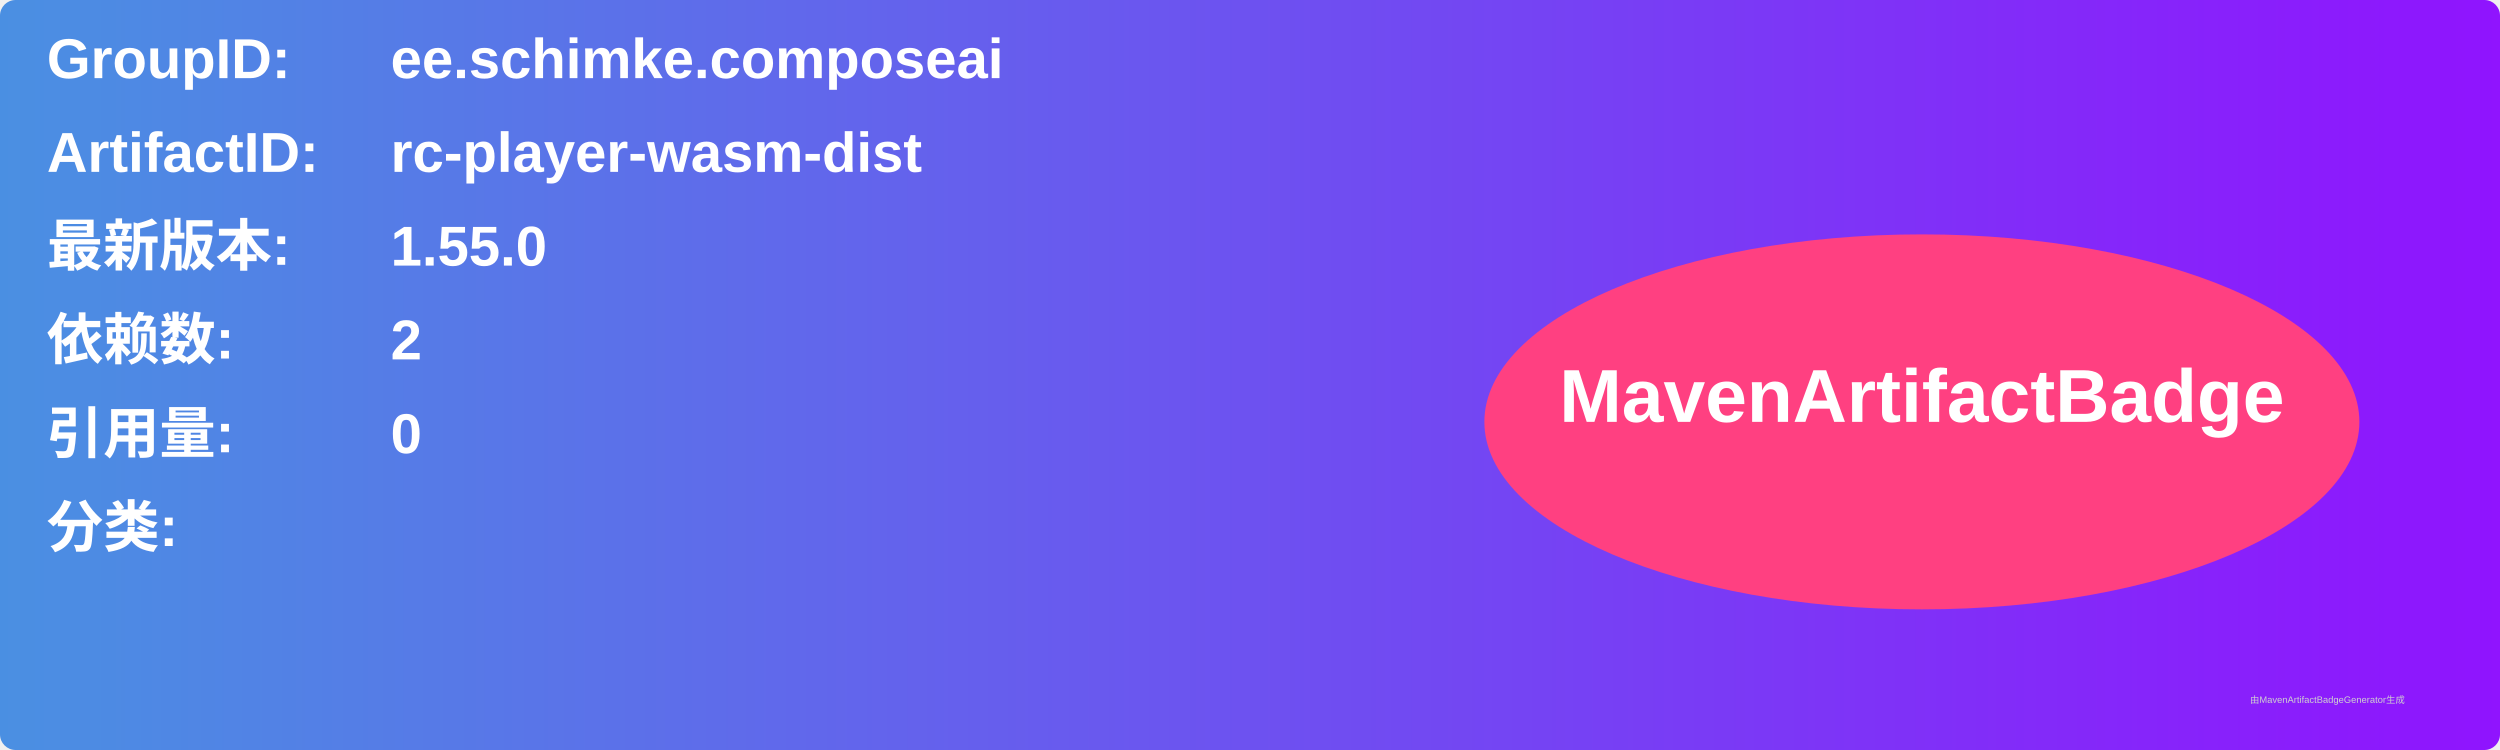
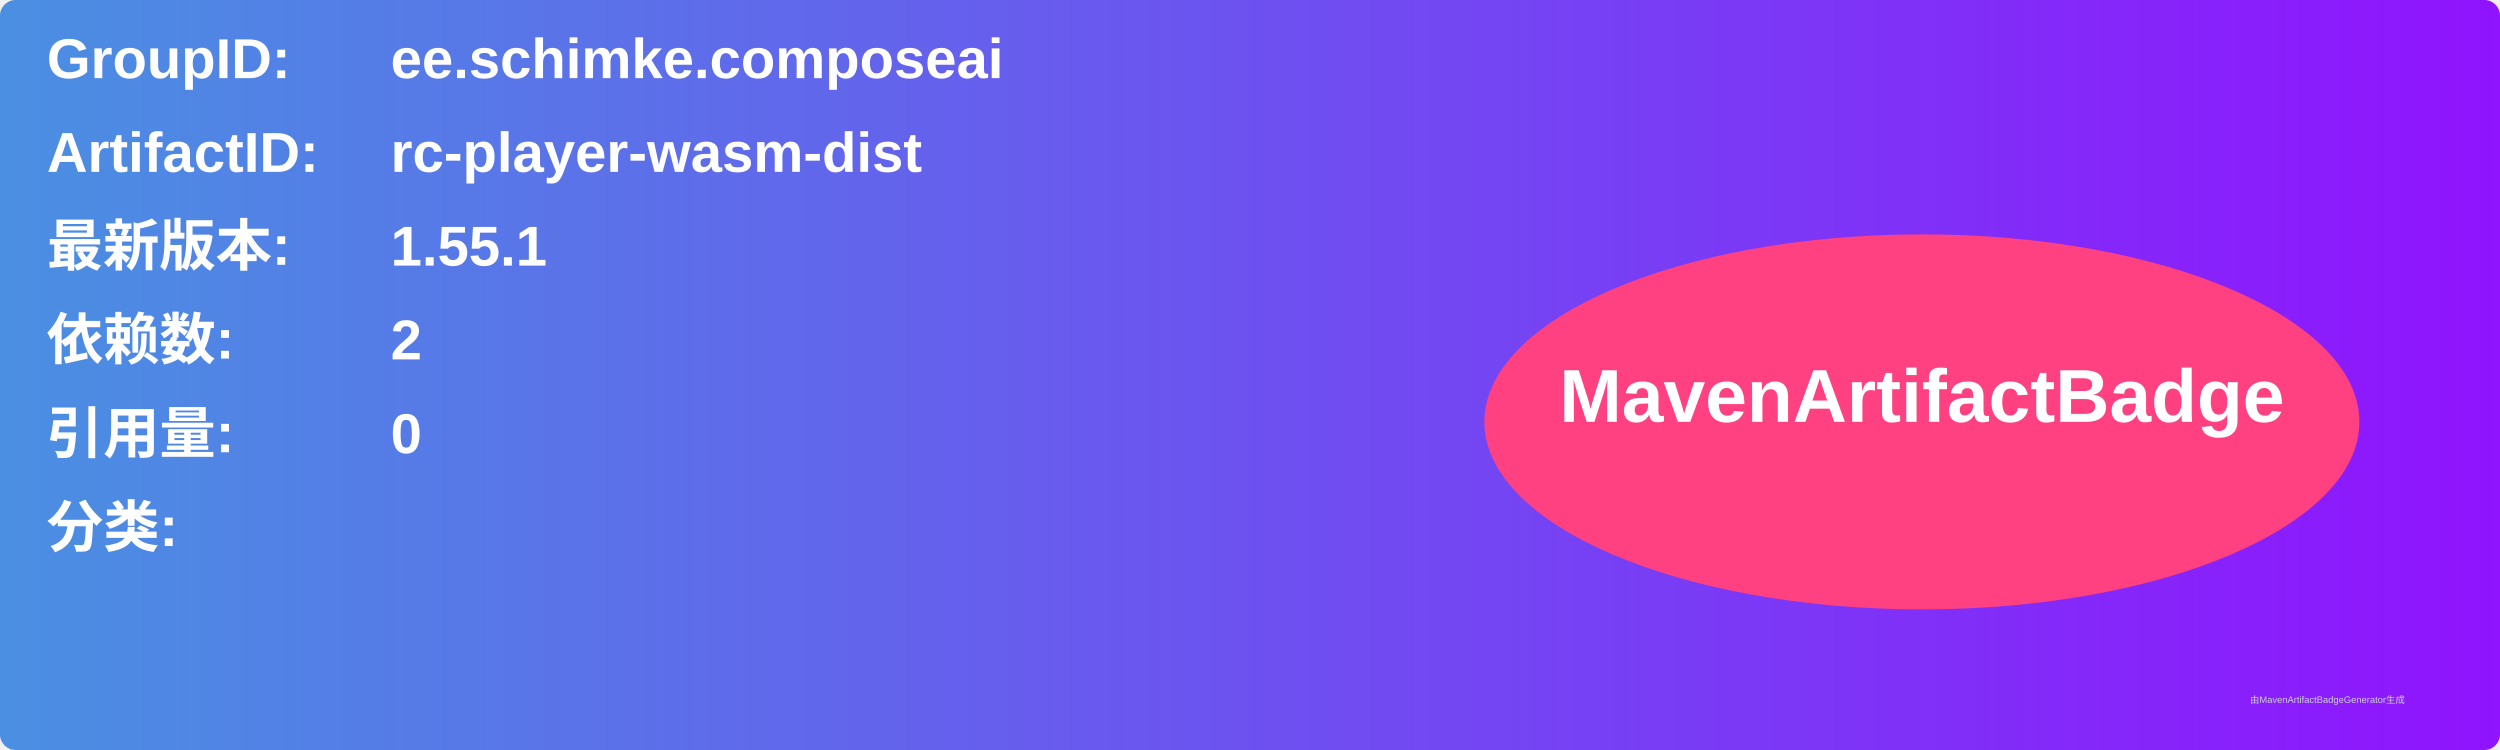
<svg xmlns="http://www.w3.org/2000/svg" width="800" height="240" viewBox="0 0 800 240">
  <linearGradient id="grad" x1="0%" y1="0%" x2="100%" y2="0%">
    <stop offset="0%" stop-color="#4a90e2" />
    <stop offset="100%" stop-color="#9013fe" />
  </linearGradient>
  <rect width="100%" height="100%" rx="5" ry="5" fill="url(#grad)" />
  <g transform="translate(15, 15)">
    <text x="0" y="10" font-family="Arial" font-size="18" fill="white" font-weight="bold" width="260">GroupID:</text>
    <text x="110" y="10" font-family="Arial" font-size="18" fill="white" font-weight="bold" width="460">ee.schimke.composeai</text>
    <text x="0" y="40" font-family="Arial" font-size="18" fill="white" font-weight="bold" width="260">ArtifactID:</text>
    <text x="110" y="40" font-family="Arial" font-size="18" fill="white" font-weight="bold" width="460">rc-player-wasm-dist</text>
    <text x="0" y="70" font-family="Arial" font-size="18" fill="white" font-weight="bold">最新版本:</text>
    <text x="110" y="70" font-family="Arial" font-size="18" fill="white" font-weight="bold">
-       <tspan font-weight="bold">1.55.0</tspan>
+       <tspan font-weight="bold">1.55.1</tspan>
    </text>
    <text x="0" y="100" font-family="Arial" font-size="18" fill="white" font-weight="bold">依赖数: </text>
    <text x="110" y="100" font-family="Arial" font-size="18" fill="white">
      <tspan font-weight="bold">2</tspan>
    </text>
    <text x="0" y="130" font-family="Arial" font-size="18" fill="white" font-weight="bold">引用量: </text>
    <text x="110" y="130" font-family="Arial" font-size="18" fill="white">
      <tspan font-weight="bold">0</tspan>
    </text>
    <text x="0" y="160" font-family="Arial" font-size="18" fill="white" font-weight="bold">分类:</text>
    <text x="10" y="190" font-family="Arial" font-size="10" fill="white">
      <tspan font-weight="bold" />
    </text>
    <ellipse cx="600" cy="120" rx="140" ry="60" fill="#ff4081" />
    <text x="600" y="120" text-anchor="middle" font-family="Arial" font-size="24" fill="white" font-weight="bold">MavenArtifactBadge</text>
  </g>
  <text x="720" y="225" font-family="Arial" font-size="3" fill="#d0d0d0">由MavenArtifactBadgeGenerator生成</text>
</svg>
